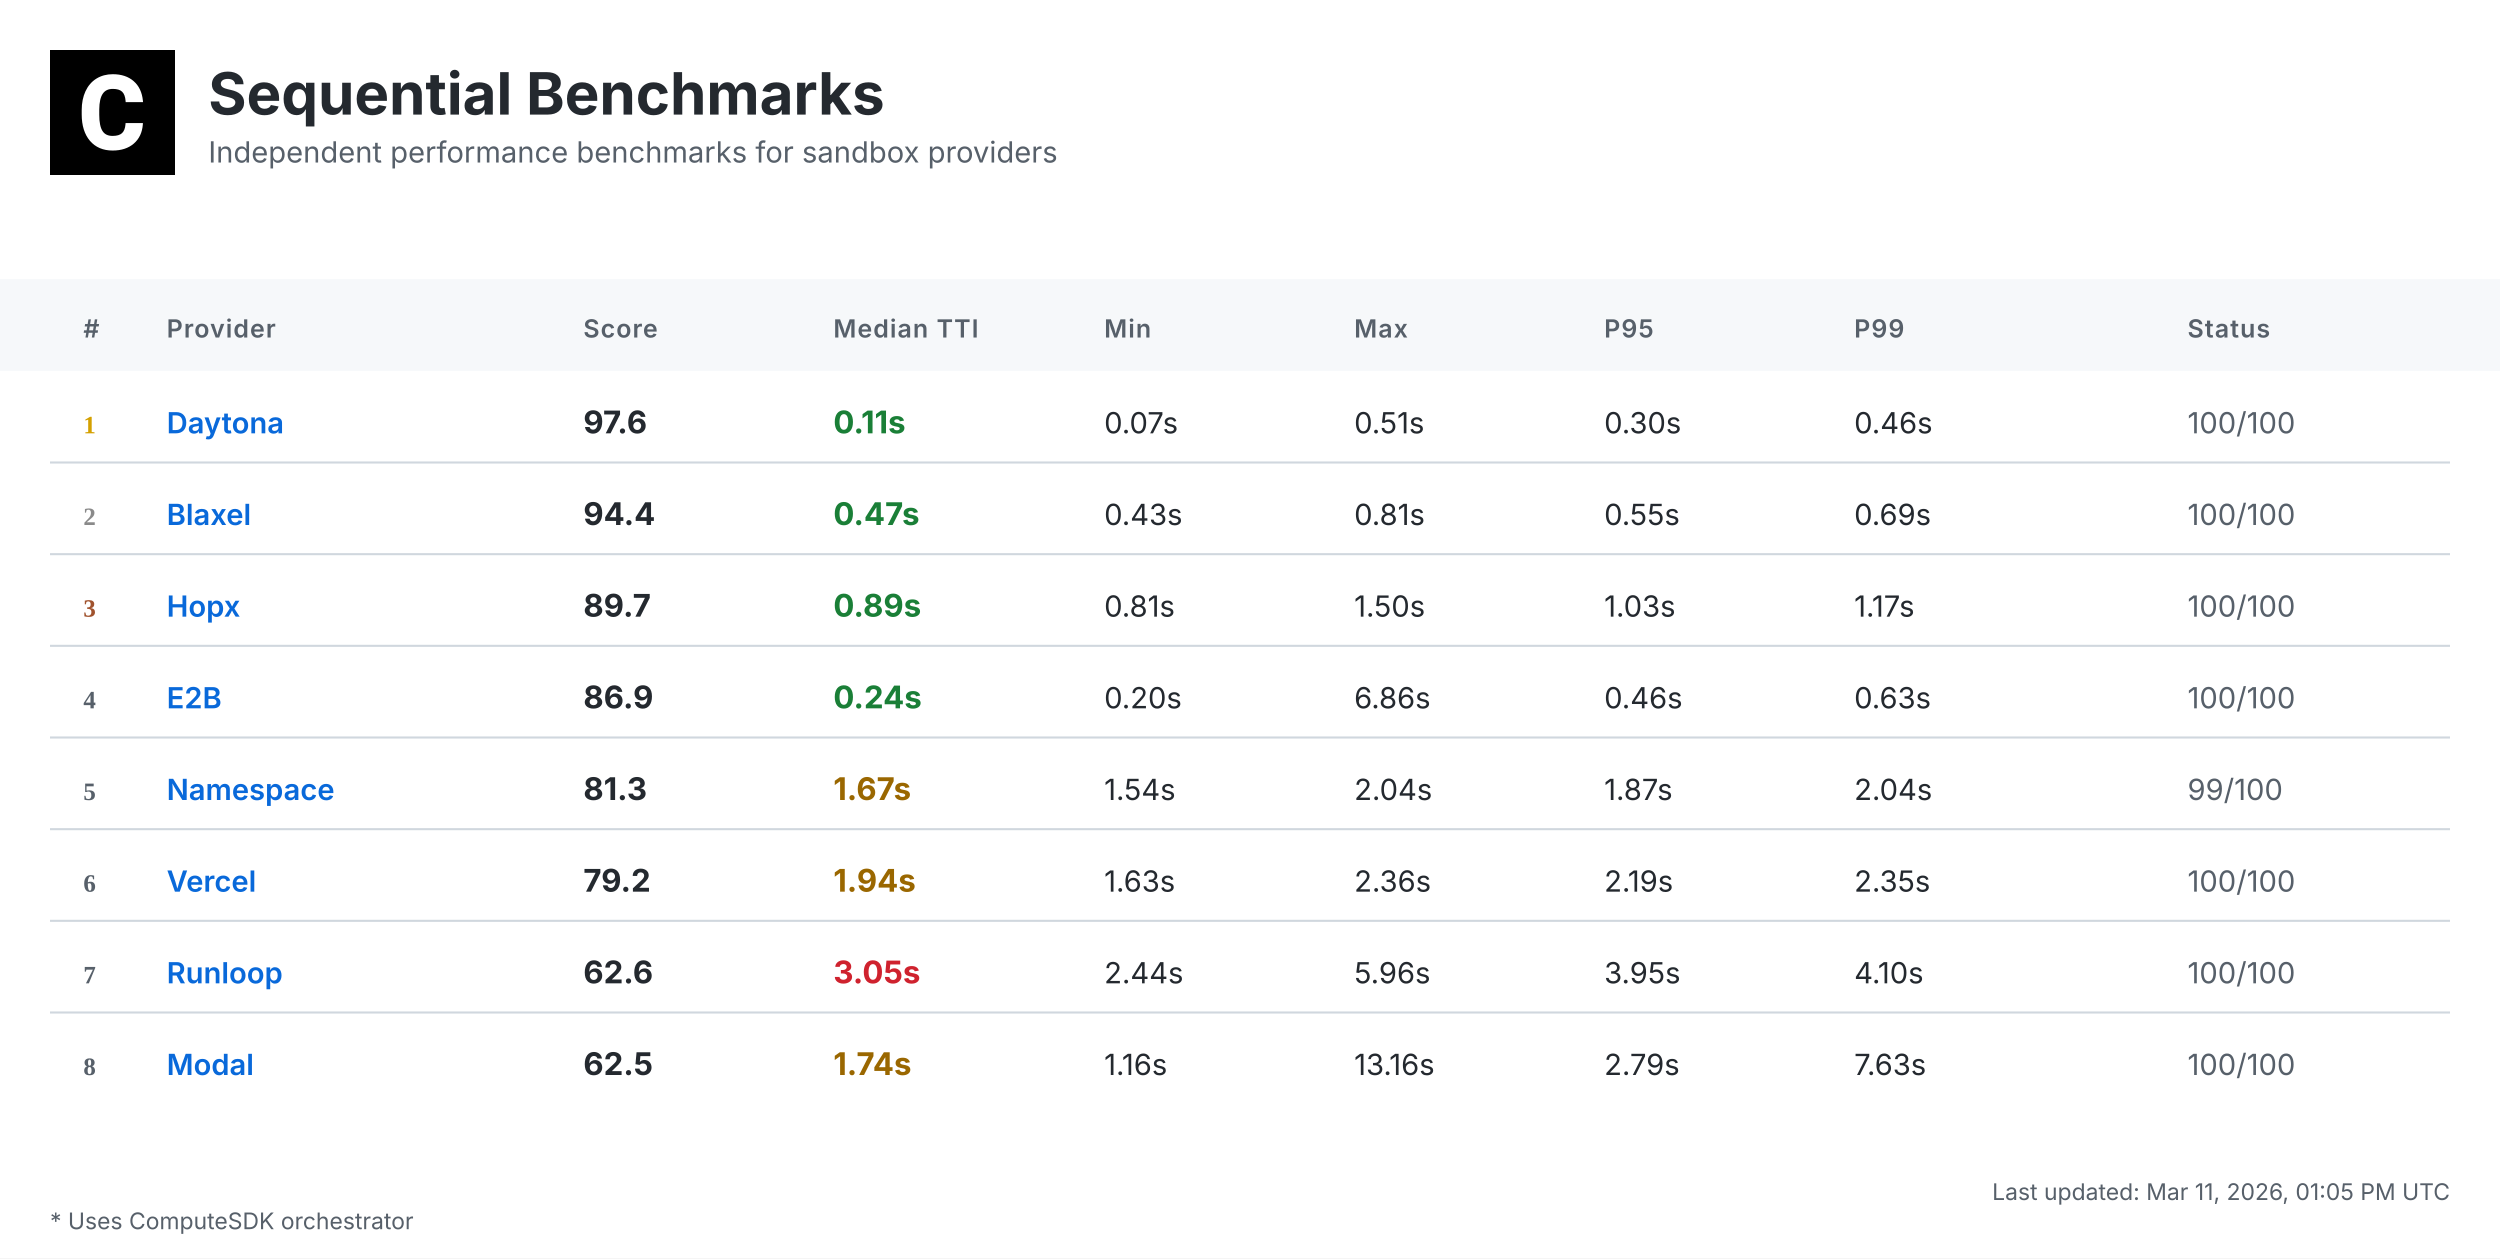
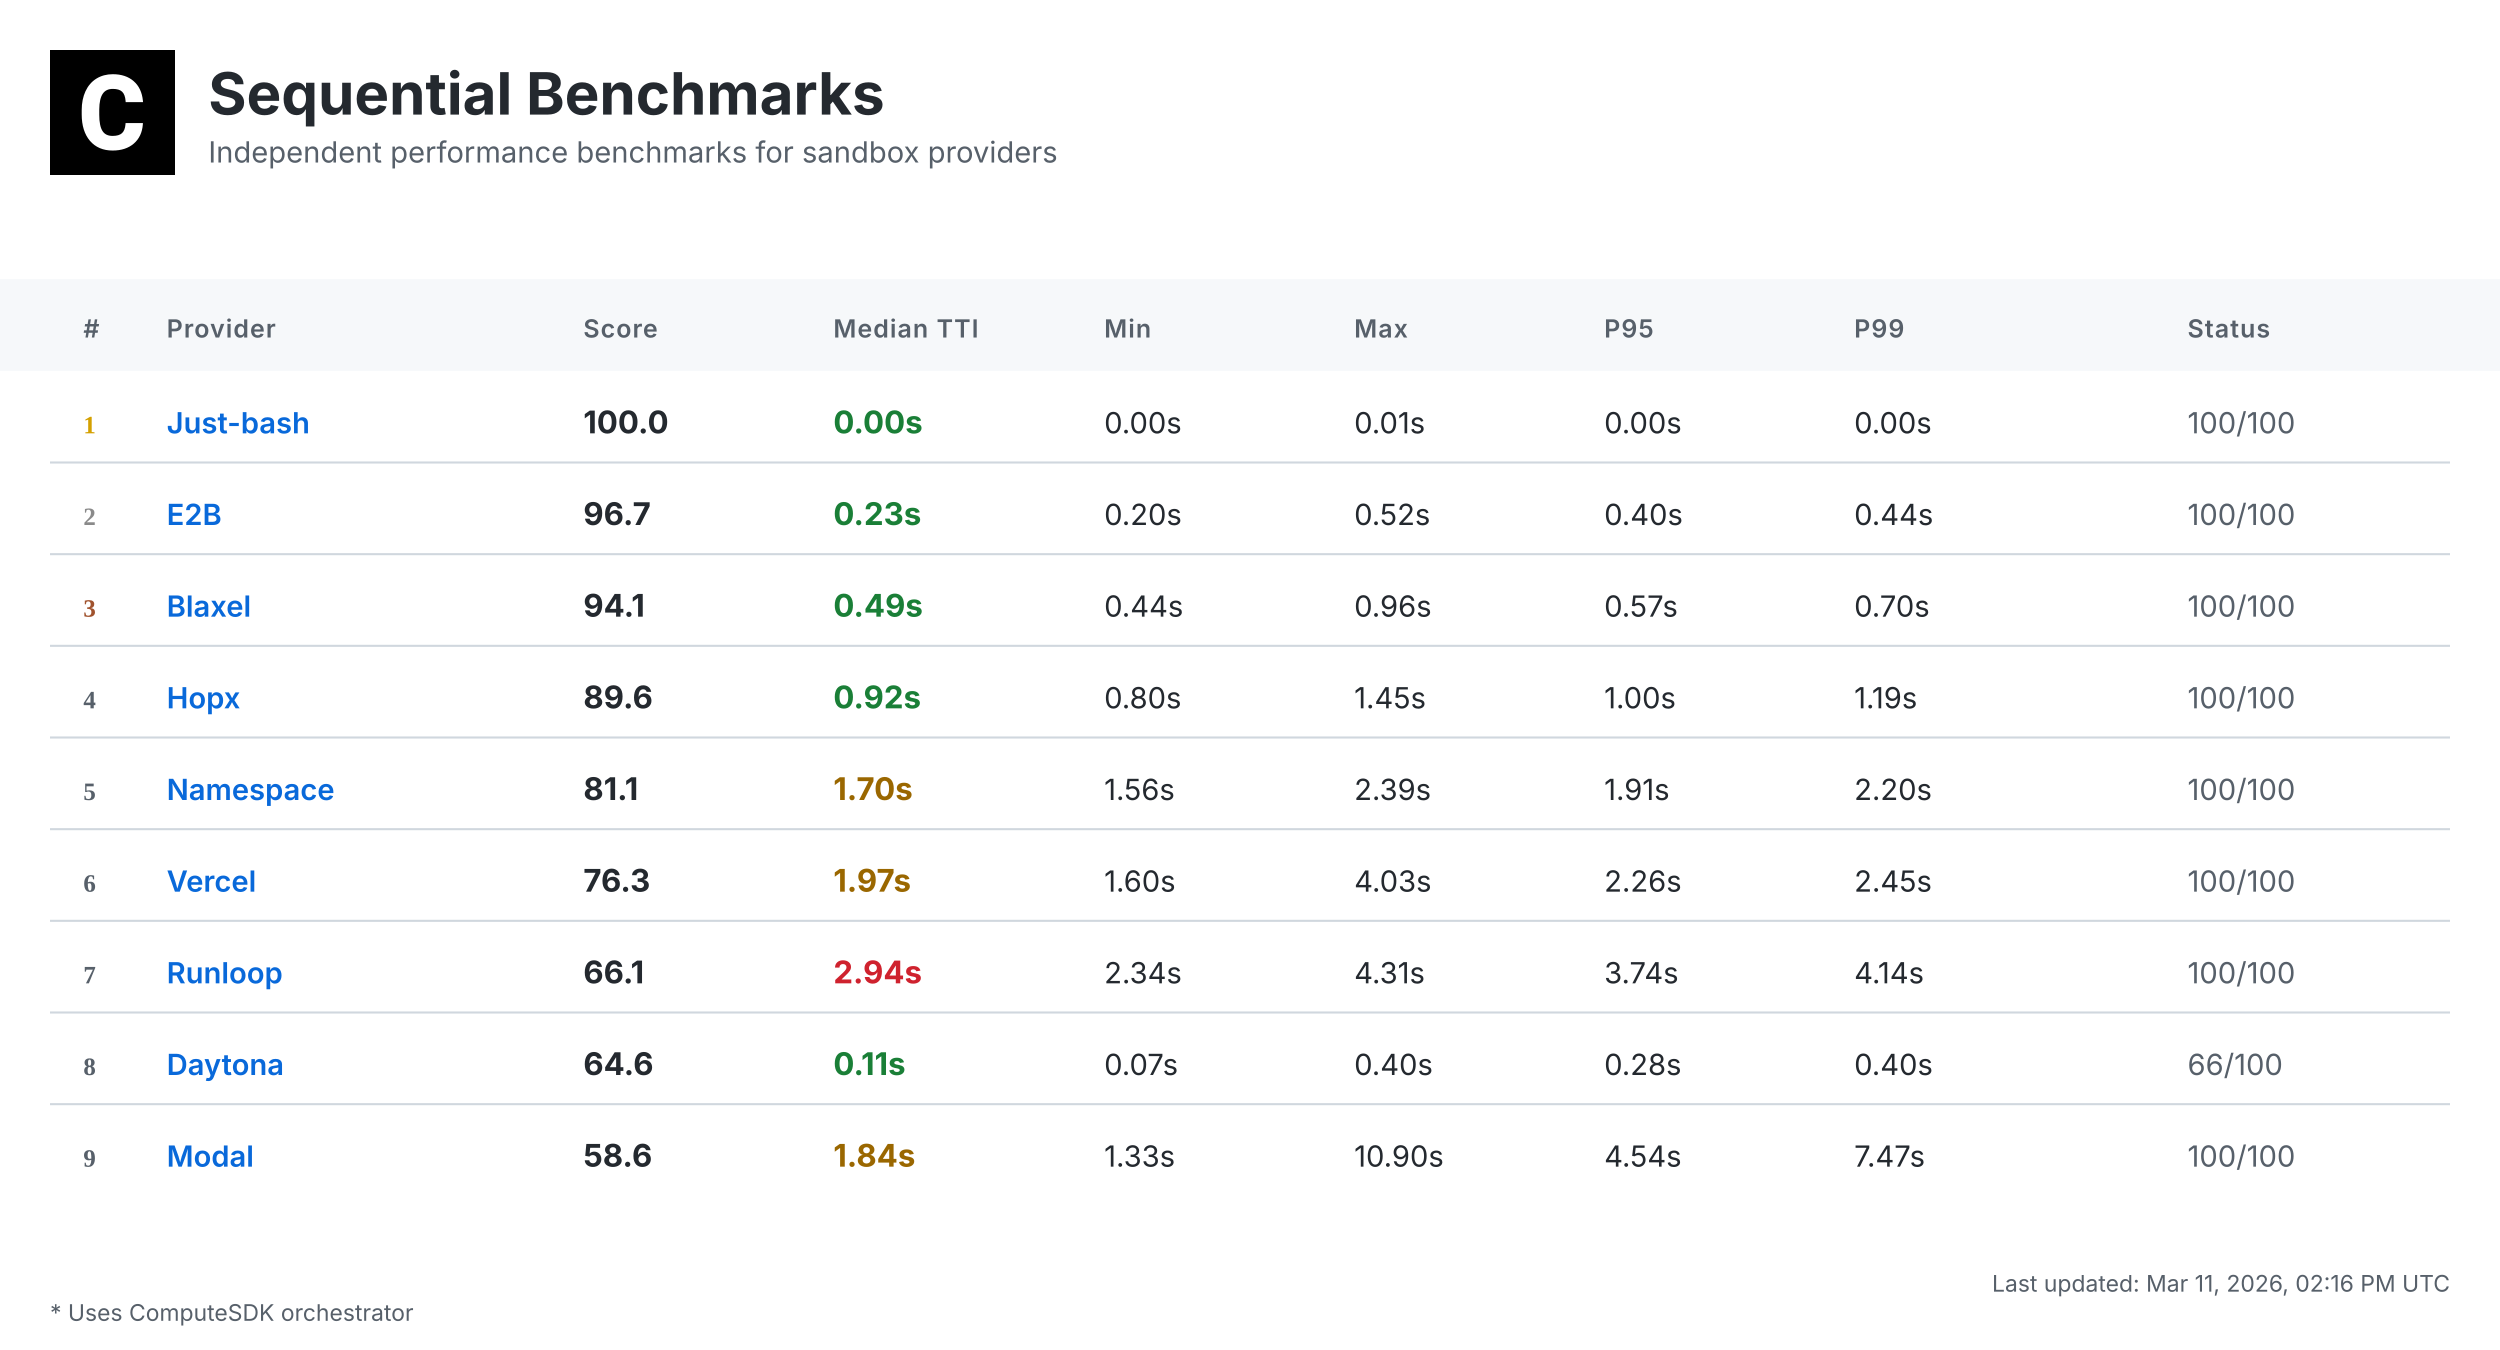
- <svg xmlns="http://www.w3.org/2000/svg" width="1200" height="604" viewBox="0 0 1200 604">
+ <svg xmlns="http://www.w3.org/2000/svg" width="1200" height="648" viewBox="0 0 1200 648">
  <defs>
    <linearGradient id="headerGrad" x1="0%" y1="0%" x2="100%" y2="100%">
      <stop offset="0%" style="stop-color:#f6f8fa;stop-opacity:1" />
      <stop offset="100%" style="stop-color:#ffffff;stop-opacity:1" />
    </linearGradient>
  </defs>
  <style>
    .bg { fill: #ffffff; }
    .header-bg { fill: url(#headerGrad); }
    .table-header-bg { fill: #f6f8fa; }
    .table-header { font: 600 12px 'Inter', 'SF Pro Display', -apple-system, BlinkMacSystemFont, 'Segoe UI', Roboto, Helvetica, Arial, sans-serif; fill: #57606a; text-transform: uppercase; letter-spacing: 0.5px; }
    .row { font: 14px 'Inter', 'SF Pro Display', -apple-system, BlinkMacSystemFont, 'Segoe UI', Roboto, Helvetica, Arial, sans-serif; fill: #24292f; }
    .rank { font-weight: 700; fill: #57606a; }
    .rank-1 { fill: #d4a000; }
    .rank-2 { fill: #8a8a8a; }
    .rank-3 { fill: #a0522d; }
    .provider { font-weight: 600; fill: #0969da; }
    .median { font-weight: 700; font-size: 15px; }
    .fast { fill: #1a7f37; }
    .medium { fill: #9a6700; }
    .slow { fill: #cf222e; }
    .status { fill: #57606a; }
    .divider { stroke: #d0d7de; stroke-width: 1; }
    .border { stroke: #d0d7de; stroke-width: 1; fill: none; }
    .timestamp { font: 11px 'Inter', 'SF Pro Display', -apple-system, BlinkMacSystemFont, 'Segoe UI', Roboto, Helvetica, Arial, sans-serif; fill: #57606a; }
    .title { font: bold 28px 'Inter', 'SF Pro Display', -apple-system, BlinkMacSystemFont, 'Segoe UI', Roboto, Helvetica, Arial, sans-serif; fill: #24292f; }
    .subtitle { font: 14px 'Inter', 'SF Pro Display', -apple-system, BlinkMacSystemFont, 'Segoe UI', Roboto, Helvetica, Arial, sans-serif; fill: #57606a; }
    .logo { fill: #24292f; }
    .metrics-label { font: 600 12px 'Inter', 'SF Pro Display', -apple-system, BlinkMacSystemFont, 'Segoe UI', Roboto, Helvetica, Arial, sans-serif; fill: #57606a; text-transform: uppercase; letter-spacing: 0.5px; }
    .metrics-row { font: 13px 'Inter', 'SF Pro Display', -apple-system, BlinkMacSystemFont, 'Segoe UI', Roboto, Helvetica, Arial, sans-serif; fill: #24292f; }
  </style>
-   <rect class="bg" width="1200" height="604" />
+   <rect class="bg" width="1200" height="648" />
  <g transform="translate(24, 24)">
    <rect width="60" height="60" fill="#000000" />
    <g transform="scale(0.035) translate(0, 0)">
      <path fill="#ffffff" d="M1036.26,1002.28h237.87l-.93,19.09c-8.38,110.32-49.81,198.3-123.82,262.07-73.09,63.31-170.84,95.43-290.48,95.43-130.81,0-235.55-44.69-311.43-133.6-74.48-87.98-112.65-209.48-112.65-361.23v-60.51c0-96.83,17.7-183.41,51.68-257.43,34.91-74.95,85.19-133.61,149.89-173.63,64.7-40.04,140.12-60.52,225.3-60.52,117.77,0,214.13,32.12,286.29,95.9,72.62,63.3,114.98,153.61,126.15,267.67l1.86,19.08h-238.34l-.93-15.83c-4.65-59.11-20.95-101.94-47.95-127.08-27-25.6-69.83-38.17-127.08-38.17-61.91,0-107.06,20.95-137.33,65.17-31.65,45.15-47.94,117.77-48.87,215.53v74.48c0,102.41,15.36,177.83,45.62,223.91,28.86,44.22,74.01,65.63,137.79,65.63,58.19,0,101.48-12.57,128.95-38.17,26.99-25.14,43.29-66.1,47.48-121.5l.93-16.3Z" />
    </g>
  </g>
  <text class="title" x="100" y="55">Sequential Benchmarks</text>
  <text class="subtitle" x="100" y="78">Independent performance benchmarks for sandbox providers</text>
  <rect class="table-header-bg" y="134" width="1200" height="44" />
  <text class="table-header" x="40" y="162">#</text>
  <text class="table-header" x="80" y="162">Provider</text>
  <text class="table-header" x="280" y="162">Score</text>
  <text class="table-header" x="400" y="162">Median TTI</text>
  <text class="table-header" x="530" y="162">Min</text>
  <text class="table-header" x="650" y="162">Max</text>
  <text class="table-header" x="770" y="162">P95</text>
  <text class="table-header" x="890" y="162">P99</text>
  <text class="table-header" x="1050" y="162">Status</text>
  <text class="rank rank-1" x="40" y="208">1</text>
-   <text class="row provider" x="80" y="208">Daytona</text>
-   <text class="row median" x="280" y="208">97.6</text>
-   <text class="row median fast" x="400" y="208">0.11s</text>
-   <text class="row" x="530" y="208">0.07s</text>
-   <text class="row" x="650" y="208">0.51s</text>
-   <text class="row" x="770" y="208">0.30s</text>
-   <text class="row" x="890" y="208">0.46s</text>
+   <text class="row provider" x="80" y="208">Just-bash</text>
+   <text class="row median" x="280" y="208">100.0</text>
+   <text class="row median fast" x="400" y="208">0.00s</text>
+   <text class="row" x="530" y="208">0.00s</text>
+   <text class="row" x="650" y="208">0.01s</text>
+   <text class="row" x="770" y="208">0.00s</text>
+   <text class="row" x="890" y="208">0.00s</text>
  <text class="row status" x="1050" y="208">100/100</text>
  <line class="divider" x1="24" y1="222" x2="1176" y2="222" />
  <text class="rank rank-2" x="40" y="252">2</text>
-   <text class="row provider" x="80" y="252">Blaxel</text>
-   <text class="row median" x="280" y="252">94.4</text>
-   <text class="row median fast" x="400" y="252">0.47s</text>
-   <text class="row" x="530" y="252">0.43s</text>
-   <text class="row" x="650" y="252">0.81s</text>
-   <text class="row" x="770" y="252">0.55s</text>
-   <text class="row" x="890" y="252">0.69s</text>
+   <text class="row provider" x="80" y="252">E2B</text>
+   <text class="row median" x="280" y="252">96.7</text>
+   <text class="row median fast" x="400" y="252">0.23s</text>
+   <text class="row" x="530" y="252">0.20s</text>
+   <text class="row" x="650" y="252">0.52s</text>
+   <text class="row" x="770" y="252">0.40s</text>
+   <text class="row" x="890" y="252">0.44s</text>
  <text class="row status" x="1050" y="252">100/100</text>
  <line class="divider" x1="24" y1="266" x2="1176" y2="266" />
  <text class="rank rank-3" x="40" y="296">3</text>
-   <text class="row provider" x="80" y="296">Hopx</text>
-   <text class="row median" x="280" y="296">89.7</text>
-   <text class="row median fast" x="400" y="296">0.89s</text>
-   <text class="row" x="530" y="296">0.81s</text>
-   <text class="row" x="650" y="296">1.50s</text>
-   <text class="row" x="770" y="296">1.03s</text>
-   <text class="row" x="890" y="296">1.17s</text>
+   <text class="row provider" x="80" y="296">Blaxel</text>
+   <text class="row median" x="280" y="296">94.1</text>
+   <text class="row median fast" x="400" y="296">0.49s</text>
+   <text class="row" x="530" y="296">0.44s</text>
+   <text class="row" x="650" y="296">0.96s</text>
+   <text class="row" x="770" y="296">0.57s</text>
+   <text class="row" x="890" y="296">0.70s</text>
  <text class="row status" x="1050" y="296">100/100</text>
  <line class="divider" x1="24" y1="310" x2="1176" y2="310" />
  <text class="rank" x="40" y="340">4</text>
-   <text class="row provider" x="80" y="340">E2B</text>
-   <text class="row median" x="280" y="340">86.9</text>
-   <text class="row median fast" x="400" y="340">0.24s</text>
-   <text class="row" x="530" y="340">0.20s</text>
-   <text class="row" x="650" y="340">6.86s</text>
-   <text class="row" x="770" y="340">0.46s</text>
-   <text class="row" x="890" y="340">0.63s</text>
+   <text class="row provider" x="80" y="340">Hopx</text>
+   <text class="row median" x="280" y="340">89.6</text>
+   <text class="row median fast" x="400" y="340">0.92s</text>
+   <text class="row" x="530" y="340">0.80s</text>
+   <text class="row" x="650" y="340">1.45s</text>
+   <text class="row" x="770" y="340">1.00s</text>
+   <text class="row" x="890" y="340">1.19s</text>
  <text class="row status" x="1050" y="340">100/100</text>
  <line class="divider" x1="24" y1="354" x2="1176" y2="354" />
  <text class="rank" x="40" y="384">5</text>
  <text class="row provider" x="80" y="384">Namespace</text>
-   <text class="row median" x="280" y="384">81.3</text>
-   <text class="row median medium" x="400" y="384">1.67s</text>
-   <text class="row" x="530" y="384">1.54s</text>
-   <text class="row" x="650" y="384">2.04s</text>
-   <text class="row" x="770" y="384">1.87s</text>
-   <text class="row" x="890" y="384">2.04s</text>
-   <text class="row status" x="1050" y="384">99/100</text>
+   <text class="row median" x="280" y="384">81.1</text>
+   <text class="row median medium" x="400" y="384">1.70s</text>
+   <text class="row" x="530" y="384">1.56s</text>
+   <text class="row" x="650" y="384">2.39s</text>
+   <text class="row" x="770" y="384">1.91s</text>
+   <text class="row" x="890" y="384">2.20s</text>
+   <text class="row status" x="1050" y="384">100/100</text>
  <line class="divider" x1="24" y1="398" x2="1176" y2="398" />
  <text class="rank" x="40" y="428">6</text>
  <text class="row provider" x="80" y="428">Vercel</text>
-   <text class="row median" x="280" y="428">79.2</text>
-   <text class="row median medium" x="400" y="428">1.94s</text>
-   <text class="row" x="530" y="428">1.63s</text>
-   <text class="row" x="650" y="428">2.36s</text>
-   <text class="row" x="770" y="428">2.19s</text>
-   <text class="row" x="890" y="428">2.35s</text>
+   <text class="row median" x="280" y="428">76.3</text>
+   <text class="row median medium" x="400" y="428">1.97s</text>
+   <text class="row" x="530" y="428">1.60s</text>
+   <text class="row" x="650" y="428">4.03s</text>
+   <text class="row" x="770" y="428">2.26s</text>
+   <text class="row" x="890" y="428">2.45s</text>
  <text class="row status" x="1050" y="428">100/100</text>
  <line class="divider" x1="24" y1="442" x2="1176" y2="442" />
  <text class="rank" x="40" y="472">7</text>
  <text class="row provider" x="80" y="472">Runloop</text>
-   <text class="row median" x="280" y="472">62.6</text>
-   <text class="row median slow" x="400" y="472">3.05s</text>
-   <text class="row" x="530" y="472">2.44s</text>
-   <text class="row" x="650" y="472">5.96s</text>
-   <text class="row" x="770" y="472">3.95s</text>
-   <text class="row" x="890" y="472">4.10s</text>
+   <text class="row median" x="280" y="472">66.1</text>
+   <text class="row median slow" x="400" y="472">2.94s</text>
+   <text class="row" x="530" y="472">2.34s</text>
+   <text class="row" x="650" y="472">4.31s</text>
+   <text class="row" x="770" y="472">3.74s</text>
+   <text class="row" x="890" y="472">4.14s</text>
  <text class="row status" x="1050" y="472">100/100</text>
  <line class="divider" x1="24" y1="486" x2="1176" y2="486" />
  <text class="rank" x="40" y="516">8</text>
-   <text class="row provider" x="80" y="516">Modal</text>
-   <text class="row median" x="280" y="516">62.5</text>
-   <text class="row median medium" x="400" y="516">1.74s</text>
-   <text class="row" x="530" y="516">1.16s</text>
-   <text class="row" x="650" y="516">13.16s</text>
-   <text class="row" x="770" y="516">2.79s</text>
-   <text class="row" x="890" y="516">7.63s</text>
-   <text class="row status" x="1050" y="516">100/100</text>
-   <text class="timestamp" x="1176" y="576" text-anchor="end">Last updated: Mar 11, 2026, 01:05 PM UTC</text>
-   <text class="timestamp" x="24" y="590">* Uses ComputeSDK orchestrator</text>
+   <text class="row provider" x="80" y="516">Daytona</text>
+   <text class="row median" x="280" y="516">64.6</text>
+   <text class="row median fast" x="400" y="516">0.11s</text>
+   <text class="row" x="530" y="516">0.07s</text>
+   <text class="row" x="650" y="516">0.40s</text>
+   <text class="row" x="770" y="516">0.28s</text>
+   <text class="row" x="890" y="516">0.40s</text>
+   <text class="row status" x="1050" y="516">66/100</text>
+   <line class="divider" x1="24" y1="530" x2="1176" y2="530" />
+   <text class="rank" x="40" y="560">9</text>
+   <text class="row provider" x="80" y="560">Modal</text>
+   <text class="row median" x="280" y="560">58.6</text>
+   <text class="row median medium" x="400" y="560">1.84s</text>
+   <text class="row" x="530" y="560">1.33s</text>
+   <text class="row" x="650" y="560">10.90s</text>
+   <text class="row" x="770" y="560">4.54s</text>
+   <text class="row" x="890" y="560">7.47s</text>
+   <text class="row status" x="1050" y="560">100/100</text>
+   <text class="timestamp" x="1176" y="620" text-anchor="end">Last updated: Mar 11, 2026, 02:16 PM UTC</text>
+   <text class="timestamp" x="24" y="634">* Uses ComputeSDK orchestrator</text>
</svg>
